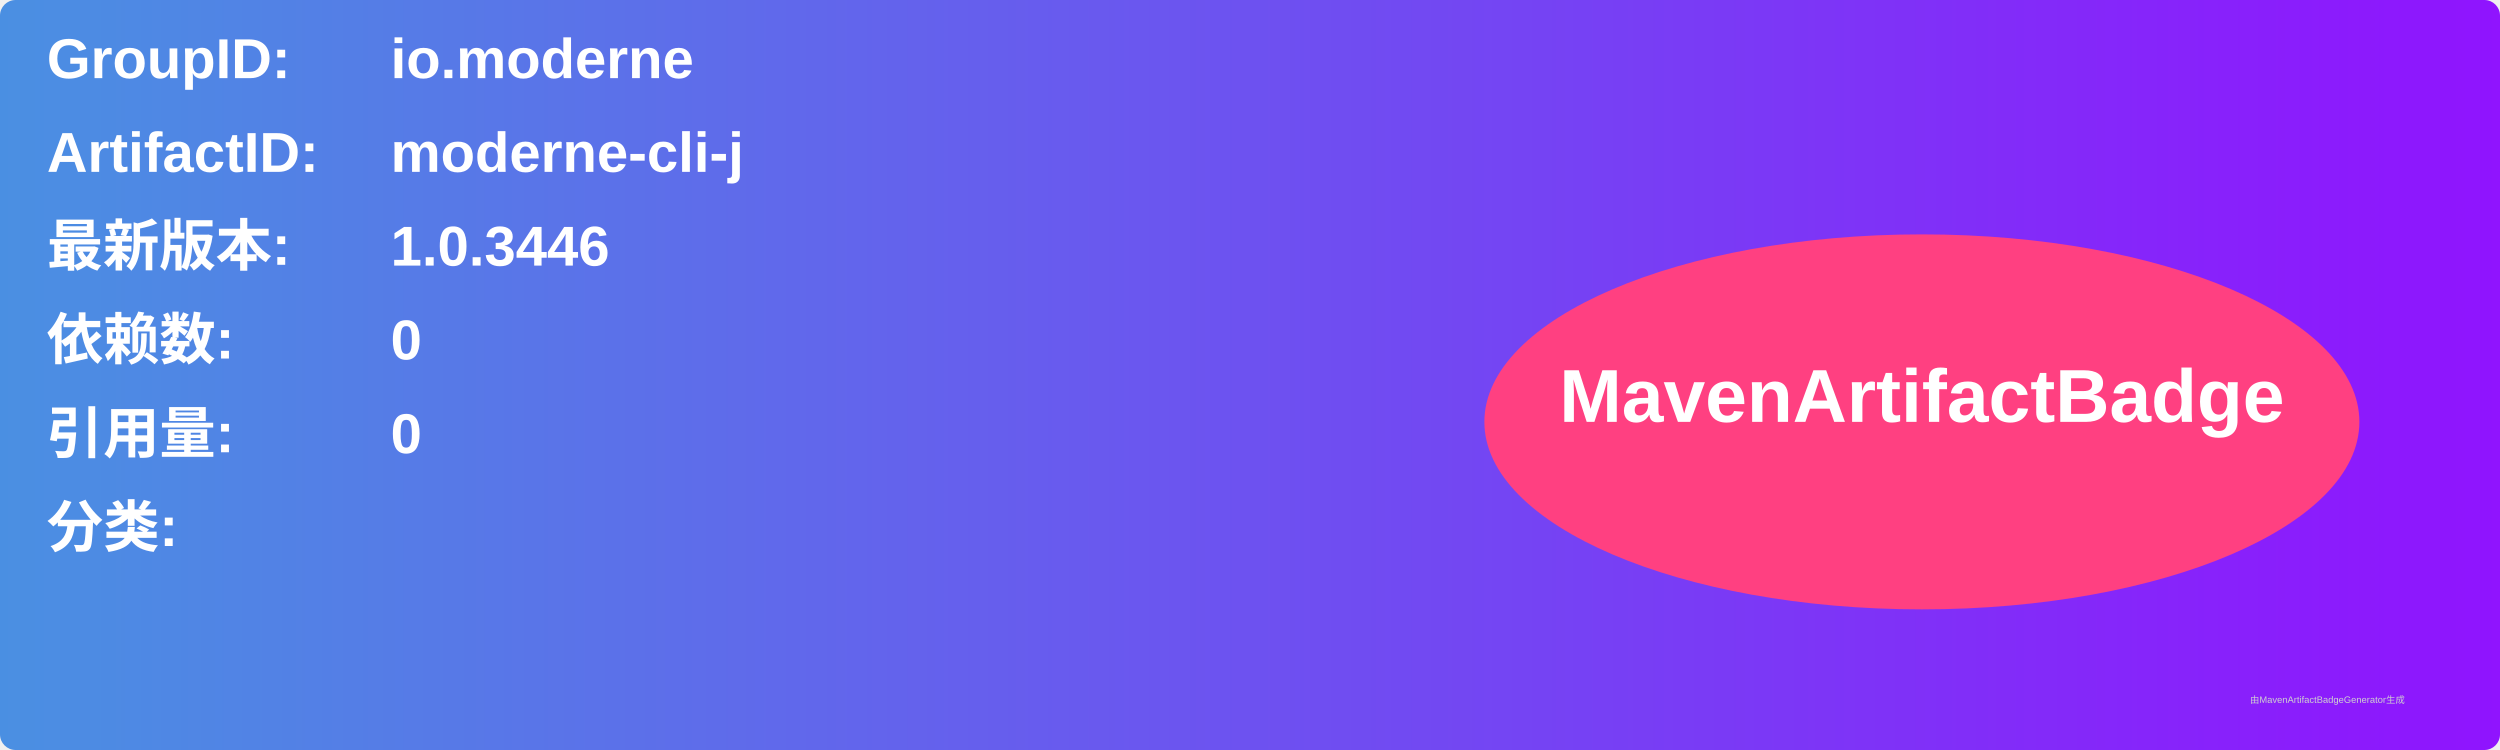
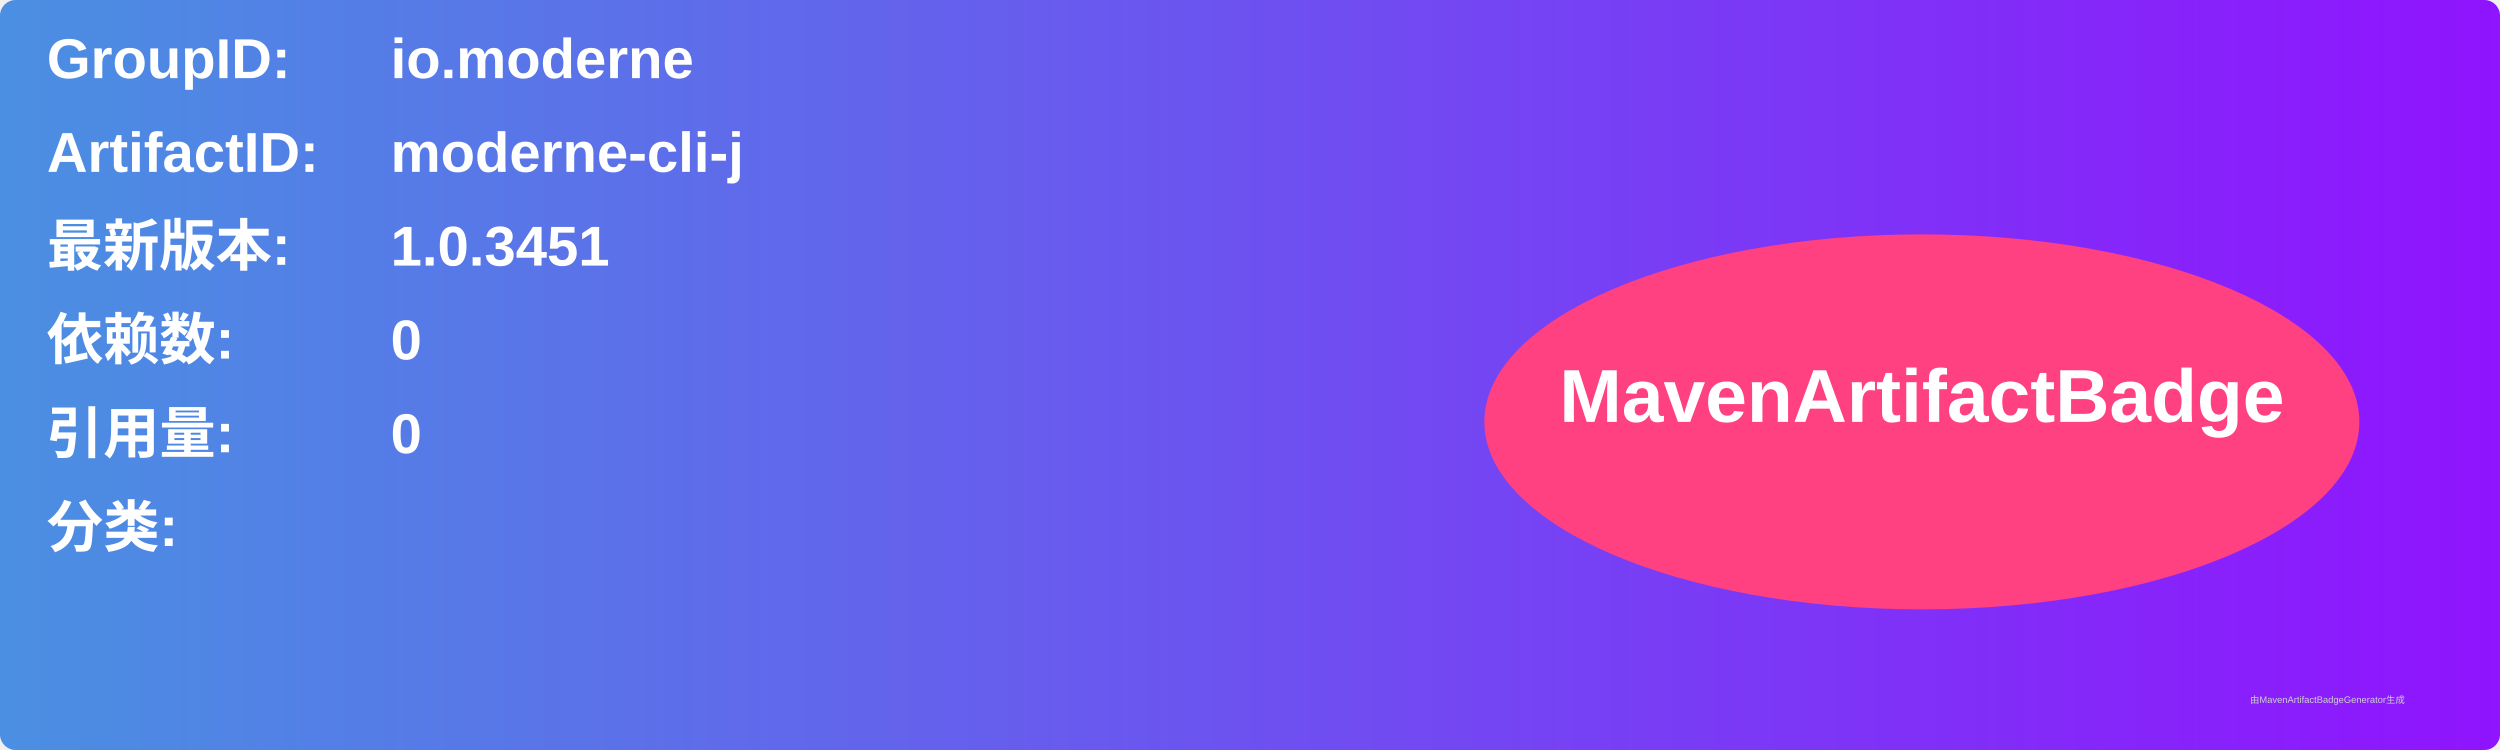
<svg xmlns="http://www.w3.org/2000/svg" width="800" height="240" viewBox="0 0 800 240">
  <linearGradient id="grad" x1="0%" y1="0%" x2="100%" y2="0%">
    <stop offset="0%" stop-color="#4a90e2" />
    <stop offset="100%" stop-color="#9013fe" />
  </linearGradient>
  <rect width="100%" height="100%" rx="5" ry="5" fill="url(#grad)" />
  <g transform="translate(15, 15)">
    <text x="0" y="10" font-family="Arial" font-size="18" fill="white" font-weight="bold" width="260">GroupID:</text>
    <text x="110" y="10" font-family="Arial" font-size="18" fill="white" font-weight="bold" width="460">io.moderne</text>
    <text x="0" y="40" font-family="Arial" font-size="18" fill="white" font-weight="bold" width="260">ArtifactID:</text>
    <text x="110" y="40" font-family="Arial" font-size="18" fill="white" font-weight="bold" width="460">moderne-cli-j</text>
    <text x="0" y="70" font-family="Arial" font-size="18" fill="white" font-weight="bold">最新版本:</text>
    <text x="110" y="70" font-family="Arial" font-size="18" fill="white" font-weight="bold">
-       <tspan font-weight="bold">1.0.3446</tspan>
+       <tspan font-weight="bold">1.0.3451</tspan>
    </text>
    <text x="0" y="100" font-family="Arial" font-size="18" fill="white" font-weight="bold">依赖数: </text>
    <text x="110" y="100" font-family="Arial" font-size="18" fill="white">
      <tspan font-weight="bold">0</tspan>
    </text>
    <text x="0" y="130" font-family="Arial" font-size="18" fill="white" font-weight="bold">引用量: </text>
    <text x="110" y="130" font-family="Arial" font-size="18" fill="white">
      <tspan font-weight="bold">0</tspan>
    </text>
    <text x="0" y="160" font-family="Arial" font-size="18" fill="white" font-weight="bold">分类:</text>
    <text x="10" y="190" font-family="Arial" font-size="10" fill="white">
      <tspan font-weight="bold" />
    </text>
    <ellipse cx="600" cy="120" rx="140" ry="60" fill="#ff4081" />
    <text x="600" y="120" text-anchor="middle" font-family="Arial" font-size="24" fill="white" font-weight="bold">MavenArtifactBadge</text>
  </g>
  <text x="720" y="225" font-family="Arial" font-size="3" fill="#d0d0d0">由MavenArtifactBadgeGenerator生成</text>
</svg>
